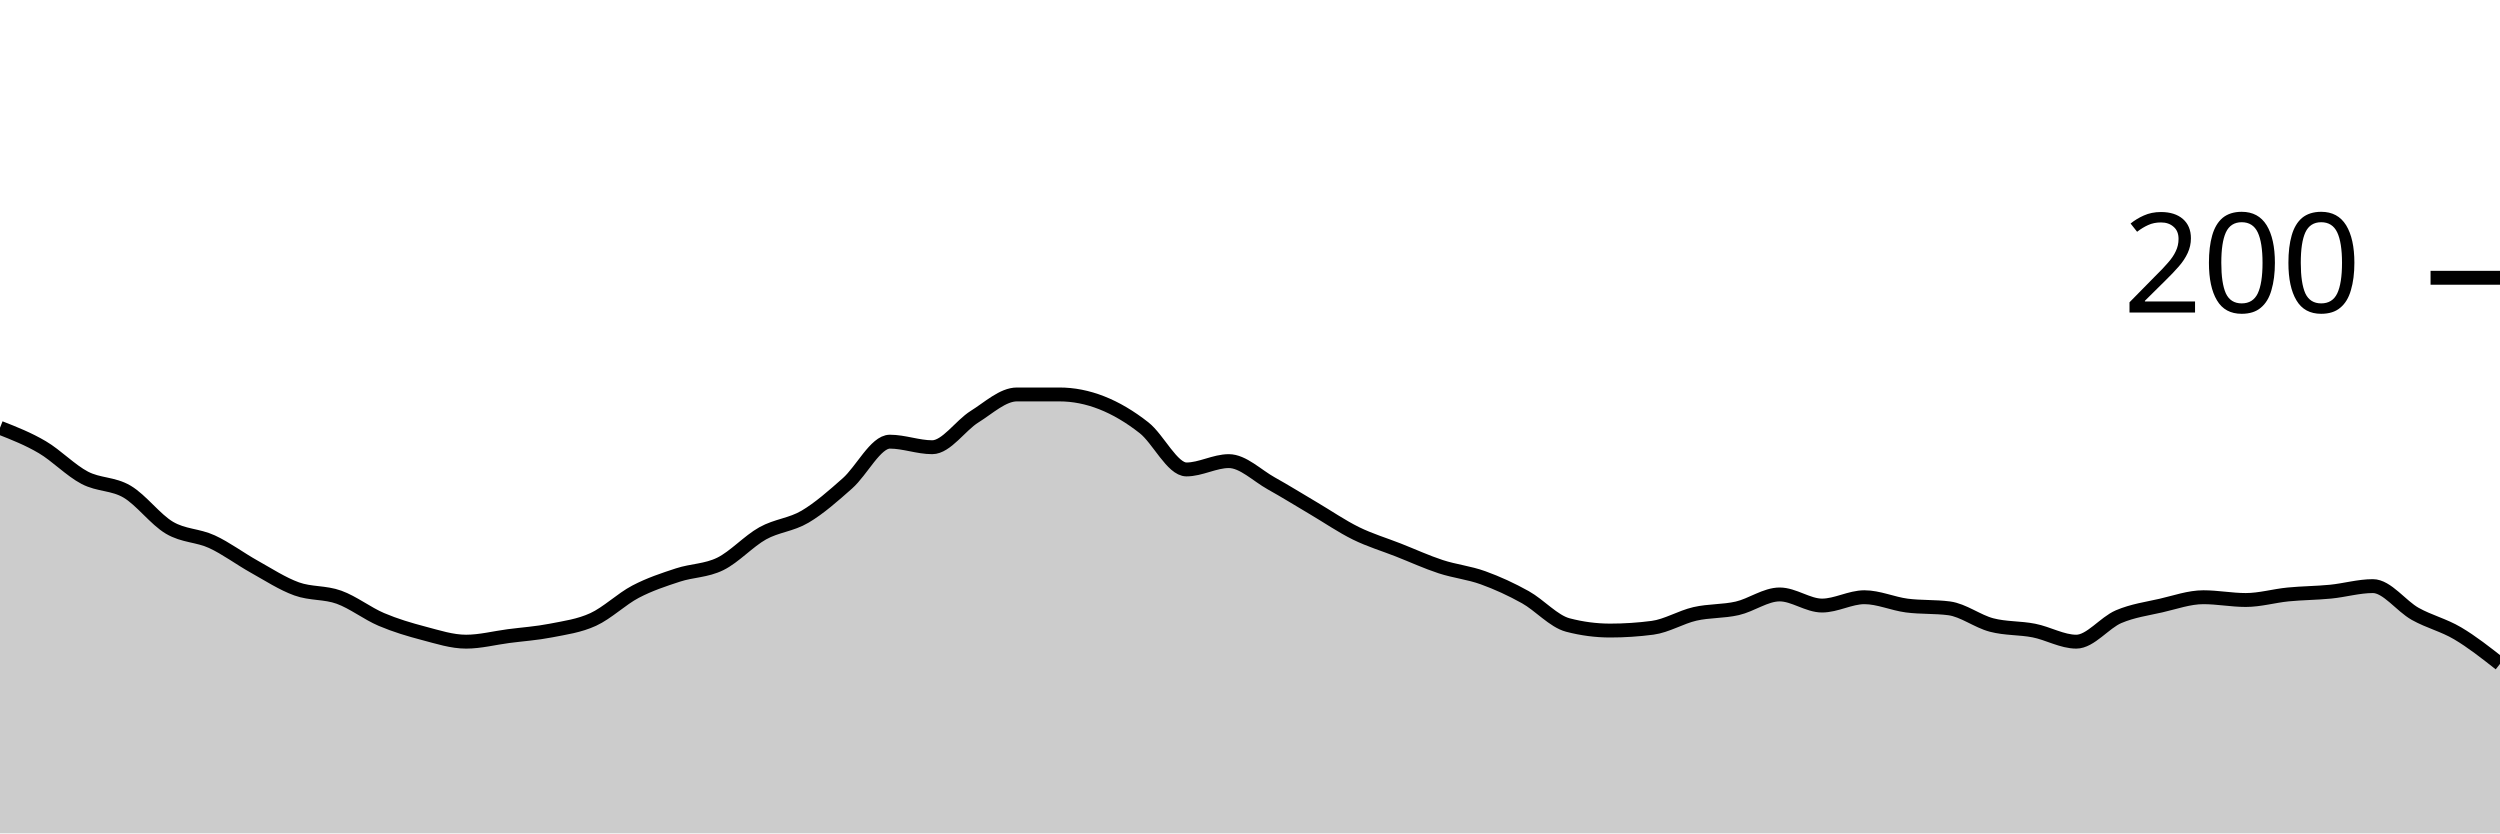
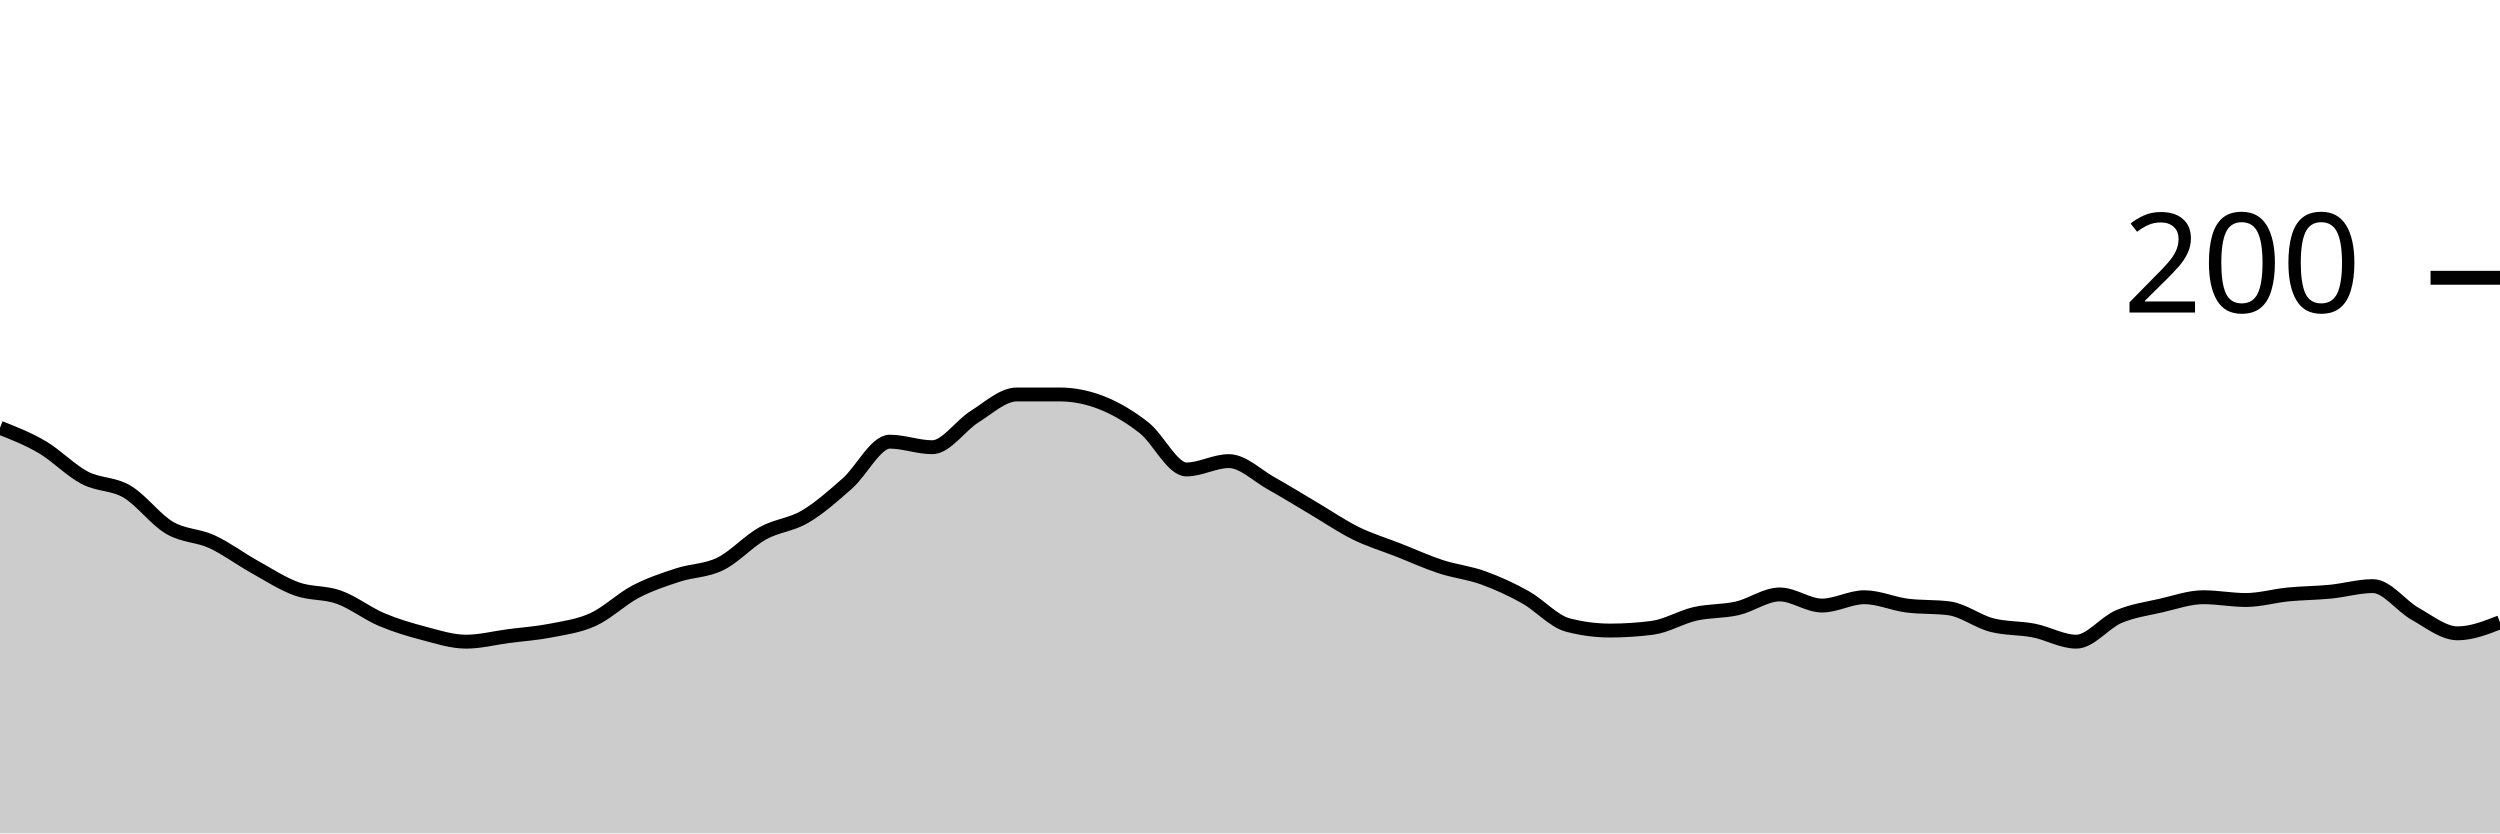
<svg xmlns="http://www.w3.org/2000/svg" viewBox="0 0 180 60">
  <g transform="translate(0,20)">
-     <path class="area" fill="rgba(0, 0, 0, 0.2)" d="M0,10.8C1.017,11.2,2.034,11.6,3.051,12.2C4.068,12.8,5.085,13.867,6.102,14.4C7.119,14.933,8.136,14.8,9.153,15.4C10.169,16,11.186,17.4,12.203,18C13.22,18.6,14.237,18.533,15.254,19C16.271,19.467,17.288,20.233,18.305,20.8C19.322,21.367,20.339,22.033,21.356,22.4C22.373,22.767,23.39,22.633,24.407,23C25.424,23.367,26.441,24.167,27.458,24.6C28.475,25.033,29.492,25.333,30.508,25.6C31.525,25.867,32.542,26.2,33.559,26.2C34.576,26.2,35.593,25.933,36.61,25.8C37.627,25.667,38.644,25.6,39.661,25.4C40.678,25.2,41.695,25.067,42.712,24.6C43.729,24.133,44.746,23.133,45.763,22.6C46.78,22.067,47.797,21.733,48.814,21.4C49.831,21.067,50.847,21.1,51.864,20.6C52.881,20.1,53.898,18.967,54.915,18.4C55.932,17.833,56.949,17.8,57.966,17.2C58.983,16.6,60,15.7,61.017,14.8C62.034,13.9,63.051,11.8,64.068,11.8C65.085,11.8,66.102,12.2,67.119,12.2C68.136,12.2,69.153,10.633,70.169,10C71.186,9.367,72.203,8.4,73.22,8.4C74.237,8.4,75.254,8.4,76.271,8.4C77.288,8.4,78.305,8.6,79.322,9C80.339,9.4,81.356,10,82.373,10.8C83.39,11.6,84.407,13.8,85.424,13.8C86.441,13.8,87.458,13.2,88.475,13.2C89.492,13.2,90.508,14.233,91.525,14.8C92.542,15.367,93.559,16,94.576,16.6C95.593,17.2,96.61,17.9,97.627,18.4C98.644,18.9,99.661,19.2,100.678,19.6C101.695,20,102.712,20.467,103.729,20.8C104.746,21.133,105.763,21.233,106.78,21.6C107.797,21.967,108.814,22.433,109.831,23C110.847,23.567,111.864,24.733,112.881,25C113.898,25.267,114.915,25.4,115.932,25.4C116.949,25.4,117.966,25.333,118.983,25.2C120,25.067,121.017,24.433,122.034,24.2C123.051,23.967,124.068,24.033,125.085,23.8C126.102,23.567,127.119,22.8,128.136,22.8C129.153,22.8,130.169,23.6,131.186,23.6C132.203,23.6,133.22,23,134.237,23C135.254,23,136.271,23.467,137.288,23.6C138.305,23.733,139.322,23.667,140.339,23.8C141.356,23.933,142.373,24.733,143.39,25C144.407,25.267,145.424,25.2,146.441,25.4C147.458,25.6,148.475,26.2,149.492,26.2C150.508,26.2,151.525,24.833,152.542,24.4C153.559,23.967,154.576,23.833,155.593,23.6C156.61,23.367,157.627,23,158.644,23C159.661,23,160.678,23.2,161.695,23.2C162.712,23.2,163.729,22.9,164.746,22.8C165.763,22.7,166.78,22.7,167.797,22.6C168.814,22.5,169.831,22.2,170.847,22.2C171.864,22.2,172.881,23.633,173.898,24.2C174.915,24.767,175.932,25,176.949,25.6C177.966,26.2,178.983,27,180,27.8L180,40C178.983,40,177.966,40,176.949,40C175.932,40,174.915,40,173.898,40C172.881,40,171.864,40,170.847,40C169.831,40,168.814,40,167.797,40C166.78,40,165.763,40,164.746,40C163.729,40,162.712,40,161.695,40C160.678,40,159.661,40,158.644,40C157.627,40,156.61,40,155.593,40C154.576,40,153.559,40,152.542,40C151.525,40,150.508,40,149.492,40C148.475,40,147.458,40,146.441,40C145.424,40,144.407,40,143.39,40C142.373,40,141.356,40,140.339,40C139.322,40,138.305,40,137.288,40C136.271,40,135.254,40,134.237,40C133.22,40,132.203,40,131.186,40C130.169,40,129.153,40,128.136,40C127.119,40,126.102,40,125.085,40C124.068,40,123.051,40,122.034,40C121.017,40,120,40,118.983,40C117.966,40,116.949,40,115.932,40C114.915,40,113.898,40,112.881,40C111.864,40,110.847,40,109.831,40C108.814,40,107.797,40,106.78,40C105.763,40,104.746,40,103.729,40C102.712,40,101.695,40,100.678,40C99.661,40,98.644,40,97.627,40C96.61,40,95.593,40,94.576,40C93.559,40,92.542,40,91.525,40C90.508,40,89.492,40,88.475,40C87.458,40,86.441,40,85.424,40C84.407,40,83.39,40,82.373,40C81.356,40,80.339,40,79.322,40C78.305,40,77.288,40,76.271,40C75.254,40,74.237,40,73.22,40C72.203,40,71.186,40,70.169,40C69.153,40,68.136,40,67.119,40C66.102,40,65.085,40,64.068,40C63.051,40,62.034,40,61.017,40C60,40,58.983,40,57.966,40C56.949,40,55.932,40,54.915,40C53.898,40,52.881,40,51.864,40C50.847,40,49.831,40,48.814,40C47.797,40,46.78,40,45.763,40C44.746,40,43.729,40,42.712,40C41.695,40,40.678,40,39.661,40C38.644,40,37.627,40,36.61,40C35.593,40,34.576,40,33.559,40C32.542,40,31.525,40,30.508,40C29.492,40,28.475,40,27.458,40C26.441,40,25.424,40,24.407,40C23.39,40,22.373,40,21.356,40C20.339,40,19.322,40,18.305,40C17.288,40,16.271,40,15.254,40C14.237,40,13.22,40,12.203,40C11.186,40,10.169,40,9.153,40C8.136,40,7.119,40,6.102,40C5.085,40,4.068,40,3.051,40C2.034,40,1.017,40,0,40Z" />
-     <path class="line" stroke="black" fill="none" d="M0,10.8C1.017,11.2,2.034,11.6,3.051,12.2C4.068,12.8,5.085,13.867,6.102,14.4C7.119,14.933,8.136,14.8,9.153,15.4C10.169,16,11.186,17.4,12.203,18C13.22,18.6,14.237,18.533,15.254,19C16.271,19.467,17.288,20.233,18.305,20.8C19.322,21.367,20.339,22.033,21.356,22.4C22.373,22.767,23.39,22.633,24.407,23C25.424,23.367,26.441,24.167,27.458,24.6C28.475,25.033,29.492,25.333,30.508,25.6C31.525,25.867,32.542,26.2,33.559,26.2C34.576,26.2,35.593,25.933,36.61,25.8C37.627,25.667,38.644,25.6,39.661,25.4C40.678,25.2,41.695,25.067,42.712,24.6C43.729,24.133,44.746,23.133,45.763,22.6C46.78,22.067,47.797,21.733,48.814,21.4C49.831,21.067,50.847,21.1,51.864,20.6C52.881,20.1,53.898,18.967,54.915,18.4C55.932,17.833,56.949,17.8,57.966,17.2C58.983,16.6,60,15.7,61.017,14.8C62.034,13.9,63.051,11.8,64.068,11.8C65.085,11.8,66.102,12.2,67.119,12.2C68.136,12.2,69.153,10.633,70.169,10C71.186,9.367,72.203,8.4,73.22,8.4C74.237,8.4,75.254,8.4,76.271,8.4C77.288,8.4,78.305,8.6,79.322,9C80.339,9.4,81.356,10,82.373,10.8C83.39,11.6,84.407,13.8,85.424,13.8C86.441,13.8,87.458,13.2,88.475,13.2C89.492,13.2,90.508,14.233,91.525,14.8C92.542,15.367,93.559,16,94.576,16.6C95.593,17.2,96.61,17.9,97.627,18.4C98.644,18.9,99.661,19.2,100.678,19.6C101.695,20,102.712,20.467,103.729,20.8C104.746,21.133,105.763,21.233,106.78,21.6C107.797,21.967,108.814,22.433,109.831,23C110.847,23.567,111.864,24.733,112.881,25C113.898,25.267,114.915,25.4,115.932,25.4C116.949,25.4,117.966,25.333,118.983,25.2C120,25.067,121.017,24.433,122.034,24.2C123.051,23.967,124.068,24.033,125.085,23.8C126.102,23.567,127.119,22.8,128.136,22.8C129.153,22.8,130.169,23.6,131.186,23.6C132.203,23.6,133.22,23,134.237,23C135.254,23,136.271,23.467,137.288,23.6C138.305,23.733,139.322,23.667,140.339,23.8C141.356,23.933,142.373,24.733,143.39,25C144.407,25.267,145.424,25.2,146.441,25.4C147.458,25.6,148.475,26.2,149.492,26.2C150.508,26.2,151.525,24.833,152.542,24.4C153.559,23.967,154.576,23.833,155.593,23.6C156.61,23.367,157.627,23,158.644,23C159.661,23,160.678,23.2,161.695,23.2C162.712,23.2,163.729,22.9,164.746,22.8C165.763,22.7,166.78,22.7,167.797,22.6C168.814,22.5,169.831,22.2,170.847,22.2C171.864,22.2,172.881,23.633,173.898,24.2C174.915,24.767,175.932,25,176.949,25.6C177.966,26.2,178.983,27,180,27.8" />
+     <path class="area" fill="rgba(0, 0, 0, 0.2)" d="M0,10.8C1.017,11.2,2.034,11.6,3.051,12.2C4.068,12.8,5.085,13.867,6.102,14.4C7.119,14.933,8.136,14.8,9.153,15.4C10.169,16,11.186,17.4,12.203,18C13.22,18.6,14.237,18.533,15.254,19C16.271,19.467,17.288,20.233,18.305,20.8C19.322,21.367,20.339,22.033,21.356,22.4C22.373,22.767,23.39,22.633,24.407,23C25.424,23.367,26.441,24.167,27.458,24.6C28.475,25.033,29.492,25.333,30.508,25.6C31.525,25.867,32.542,26.2,33.559,26.2C34.576,26.2,35.593,25.933,36.61,25.8C37.627,25.667,38.644,25.6,39.661,25.4C40.678,25.2,41.695,25.067,42.712,24.6C43.729,24.133,44.746,23.133,45.763,22.6C46.78,22.067,47.797,21.733,48.814,21.4C49.831,21.067,50.847,21.1,51.864,20.6C52.881,20.1,53.898,18.967,54.915,18.4C55.932,17.833,56.949,17.8,57.966,17.2C58.983,16.6,60,15.7,61.017,14.8C62.034,13.9,63.051,11.8,64.068,11.8C65.085,11.8,66.102,12.2,67.119,12.2C68.136,12.2,69.153,10.633,70.169,10C71.186,9.367,72.203,8.4,73.22,8.4C74.237,8.4,75.254,8.4,76.271,8.4C77.288,8.4,78.305,8.6,79.322,9C80.339,9.4,81.356,10,82.373,10.8C83.39,11.6,84.407,13.8,85.424,13.8C86.441,13.8,87.458,13.2,88.475,13.2C89.492,13.2,90.508,14.233,91.525,14.8C92.542,15.367,93.559,16,94.576,16.6C95.593,17.2,96.61,17.9,97.627,18.4C98.644,18.9,99.661,19.2,100.678,19.6C101.695,20,102.712,20.467,103.729,20.8C104.746,21.133,105.763,21.233,106.78,21.6C107.797,21.967,108.814,22.433,109.831,23C110.847,23.567,111.864,24.733,112.881,25C113.898,25.267,114.915,25.4,115.932,25.4C116.949,25.4,117.966,25.333,118.983,25.2C120,25.067,121.017,24.433,122.034,24.2C123.051,23.967,124.068,24.033,125.085,23.8C126.102,23.567,127.119,22.8,128.136,22.8C129.153,22.8,130.169,23.6,131.186,23.6C132.203,23.6,133.22,23,134.237,23C135.254,23,136.271,23.467,137.288,23.6C138.305,23.733,139.322,23.667,140.339,23.8C141.356,23.933,142.373,24.733,143.39,25C144.407,25.267,145.424,25.2,146.441,25.4C147.458,25.6,148.475,26.2,149.492,26.2C150.508,26.2,151.525,24.833,152.542,24.4C153.559,23.967,154.576,23.833,155.593,23.6C156.61,23.367,157.627,23,158.644,23C159.661,23,160.678,23.2,161.695,23.2C162.712,23.2,163.729,22.9,164.746,22.8C165.763,22.7,166.78,22.7,167.797,22.6C168.814,22.5,169.831,22.2,170.847,22.2C171.864,22.2,172.881,23.633,173.898,24.2C174.915,24.767,175.932,25.6,176.949,25.6C177.966,25.6,178.983,25.2,180,24.8L180,40C178.983,40,177.966,40,176.949,40C175.932,40,174.915,40,173.898,40C172.881,40,171.864,40,170.847,40C169.831,40,168.814,40,167.797,40C166.78,40,165.763,40,164.746,40C163.729,40,162.712,40,161.695,40C160.678,40,159.661,40,158.644,40C157.627,40,156.61,40,155.593,40C154.576,40,153.559,40,152.542,40C151.525,40,150.508,40,149.492,40C148.475,40,147.458,40,146.441,40C145.424,40,144.407,40,143.39,40C142.373,40,141.356,40,140.339,40C139.322,40,138.305,40,137.288,40C136.271,40,135.254,40,134.237,40C133.22,40,132.203,40,131.186,40C130.169,40,129.153,40,128.136,40C127.119,40,126.102,40,125.085,40C124.068,40,123.051,40,122.034,40C121.017,40,120,40,118.983,40C117.966,40,116.949,40,115.932,40C114.915,40,113.898,40,112.881,40C111.864,40,110.847,40,109.831,40C108.814,40,107.797,40,106.78,40C105.763,40,104.746,40,103.729,40C102.712,40,101.695,40,100.678,40C99.661,40,98.644,40,97.627,40C96.61,40,95.593,40,94.576,40C93.559,40,92.542,40,91.525,40C90.508,40,89.492,40,88.475,40C87.458,40,86.441,40,85.424,40C84.407,40,83.39,40,82.373,40C81.356,40,80.339,40,79.322,40C78.305,40,77.288,40,76.271,40C75.254,40,74.237,40,73.22,40C72.203,40,71.186,40,70.169,40C69.153,40,68.136,40,67.119,40C66.102,40,65.085,40,64.068,40C63.051,40,62.034,40,61.017,40C60,40,58.983,40,57.966,40C56.949,40,55.932,40,54.915,40C53.898,40,52.881,40,51.864,40C50.847,40,49.831,40,48.814,40C47.797,40,46.78,40,45.763,40C44.746,40,43.729,40,42.712,40C41.695,40,40.678,40,39.661,40C38.644,40,37.627,40,36.61,40C35.593,40,34.576,40,33.559,40C32.542,40,31.525,40,30.508,40C29.492,40,28.475,40,27.458,40C26.441,40,25.424,40,24.407,40C23.39,40,22.373,40,21.356,40C20.339,40,19.322,40,18.305,40C17.288,40,16.271,40,15.254,40C14.237,40,13.22,40,12.203,40C11.186,40,10.169,40,9.153,40C8.136,40,7.119,40,6.102,40C5.085,40,4.068,40,3.051,40C2.034,40,1.017,40,0,40Z" />
+     <path class="line" stroke="black" fill="none" d="M0,10.8C1.017,11.2,2.034,11.6,3.051,12.2C4.068,12.8,5.085,13.867,6.102,14.4C7.119,14.933,8.136,14.8,9.153,15.4C10.169,16,11.186,17.4,12.203,18C13.22,18.6,14.237,18.533,15.254,19C16.271,19.467,17.288,20.233,18.305,20.8C19.322,21.367,20.339,22.033,21.356,22.4C22.373,22.767,23.39,22.633,24.407,23C25.424,23.367,26.441,24.167,27.458,24.6C28.475,25.033,29.492,25.333,30.508,25.6C31.525,25.867,32.542,26.2,33.559,26.2C34.576,26.2,35.593,25.933,36.61,25.8C37.627,25.667,38.644,25.6,39.661,25.4C40.678,25.2,41.695,25.067,42.712,24.6C43.729,24.133,44.746,23.133,45.763,22.6C46.78,22.067,47.797,21.733,48.814,21.4C49.831,21.067,50.847,21.1,51.864,20.6C52.881,20.1,53.898,18.967,54.915,18.4C55.932,17.833,56.949,17.8,57.966,17.2C58.983,16.6,60,15.7,61.017,14.8C62.034,13.9,63.051,11.8,64.068,11.8C65.085,11.8,66.102,12.2,67.119,12.2C68.136,12.2,69.153,10.633,70.169,10C71.186,9.367,72.203,8.4,73.22,8.4C74.237,8.4,75.254,8.4,76.271,8.4C77.288,8.4,78.305,8.6,79.322,9C80.339,9.4,81.356,10,82.373,10.8C83.39,11.6,84.407,13.8,85.424,13.8C86.441,13.8,87.458,13.2,88.475,13.2C89.492,13.2,90.508,14.233,91.525,14.8C92.542,15.367,93.559,16,94.576,16.6C95.593,17.2,96.61,17.9,97.627,18.4C98.644,18.9,99.661,19.2,100.678,19.6C101.695,20,102.712,20.467,103.729,20.8C104.746,21.133,105.763,21.233,106.78,21.6C107.797,21.967,108.814,22.433,109.831,23C110.847,23.567,111.864,24.733,112.881,25C113.898,25.267,114.915,25.4,115.932,25.4C116.949,25.4,117.966,25.333,118.983,25.2C120,25.067,121.017,24.433,122.034,24.2C123.051,23.967,124.068,24.033,125.085,23.8C126.102,23.567,127.119,22.8,128.136,22.8C129.153,22.8,130.169,23.6,131.186,23.6C132.203,23.6,133.22,23,134.237,23C135.254,23,136.271,23.467,137.288,23.6C138.305,23.733,139.322,23.667,140.339,23.8C141.356,23.933,142.373,24.733,143.39,25C144.407,25.267,145.424,25.2,146.441,25.4C147.458,25.6,148.475,26.2,149.492,26.2C150.508,26.2,151.525,24.833,152.542,24.4C153.559,23.967,154.576,23.833,155.593,23.6C156.61,23.367,157.627,23,158.644,23C159.661,23,160.678,23.2,161.695,23.2C162.712,23.2,163.729,22.9,164.746,22.8C165.763,22.7,166.78,22.7,167.797,22.6C168.814,22.5,169.831,22.2,170.847,22.2C171.864,22.2,172.881,23.633,173.898,24.2C174.915,24.767,175.932,25.6,176.949,25.6C177.966,25.6,178.983,25.2,180,24.8" />
    <path class="axis-ceiling" stroke-width="1" stroke="black" fill="none" d="M175,0L180,0" />
    <text class="axis-ceiling-label" font-family="sans-serif" text-anchor="end" font-size="10px" x="170" y="2.5">200</text>
  </g>
</svg>
